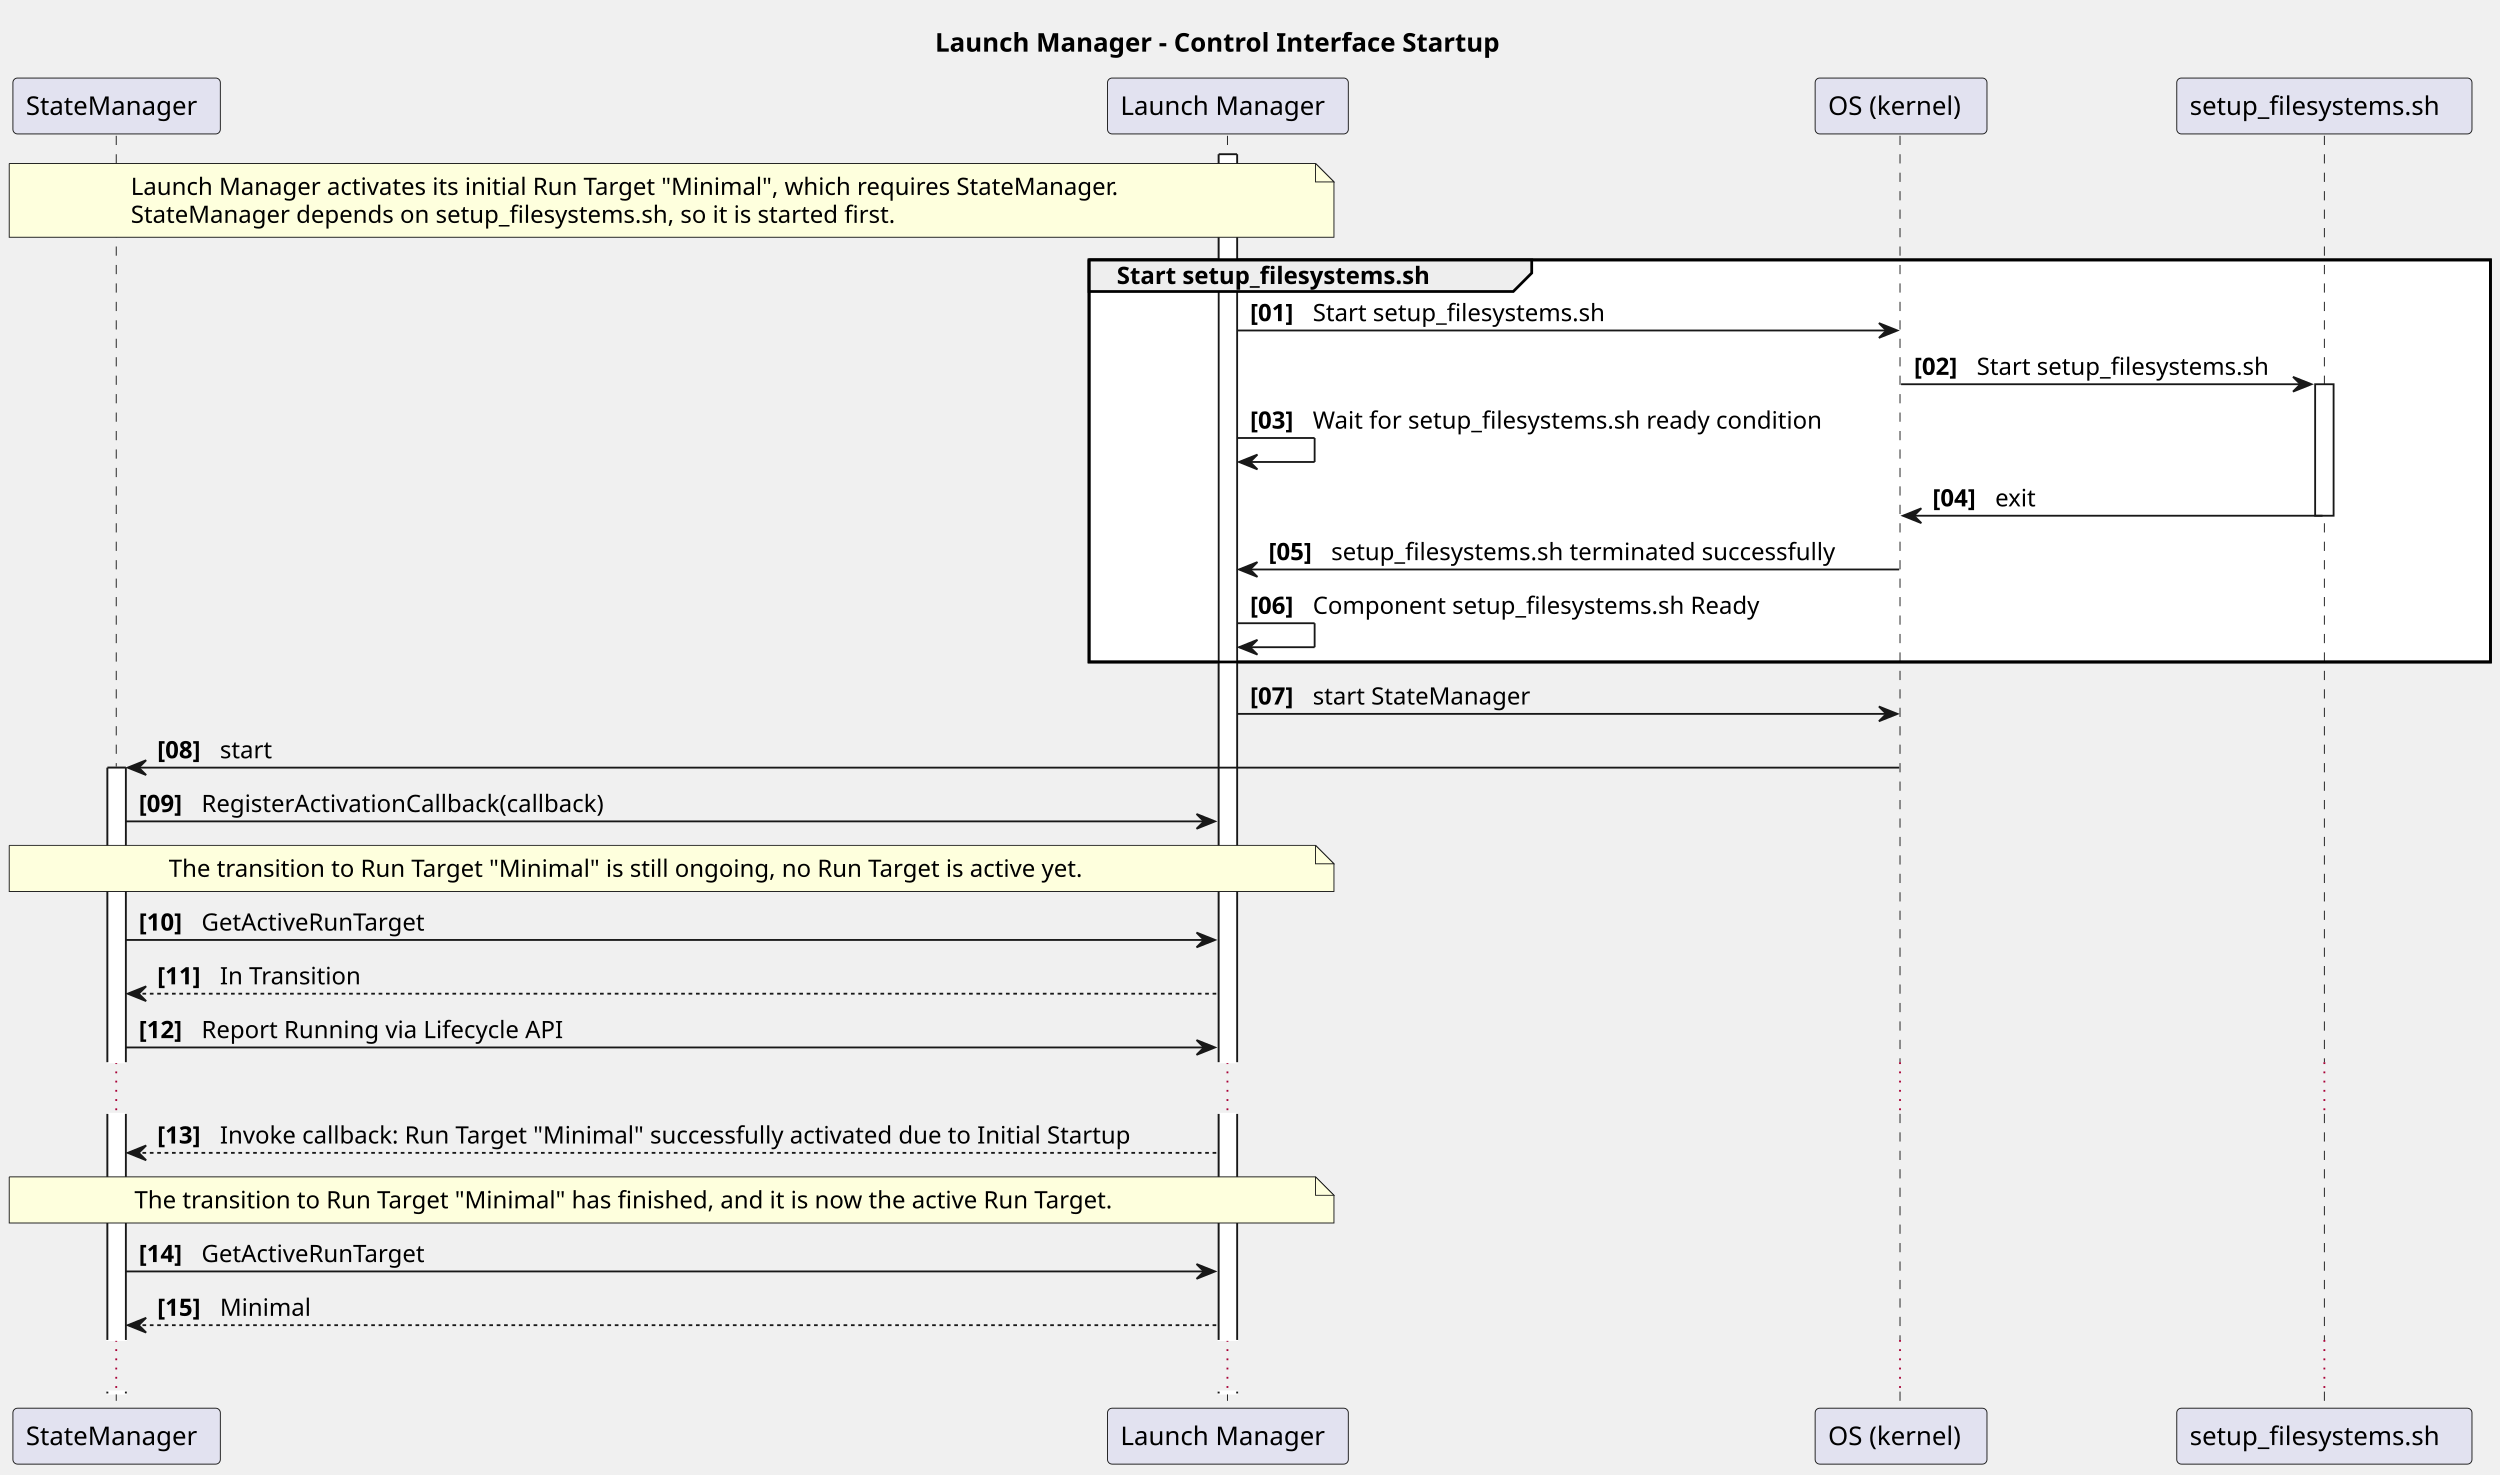
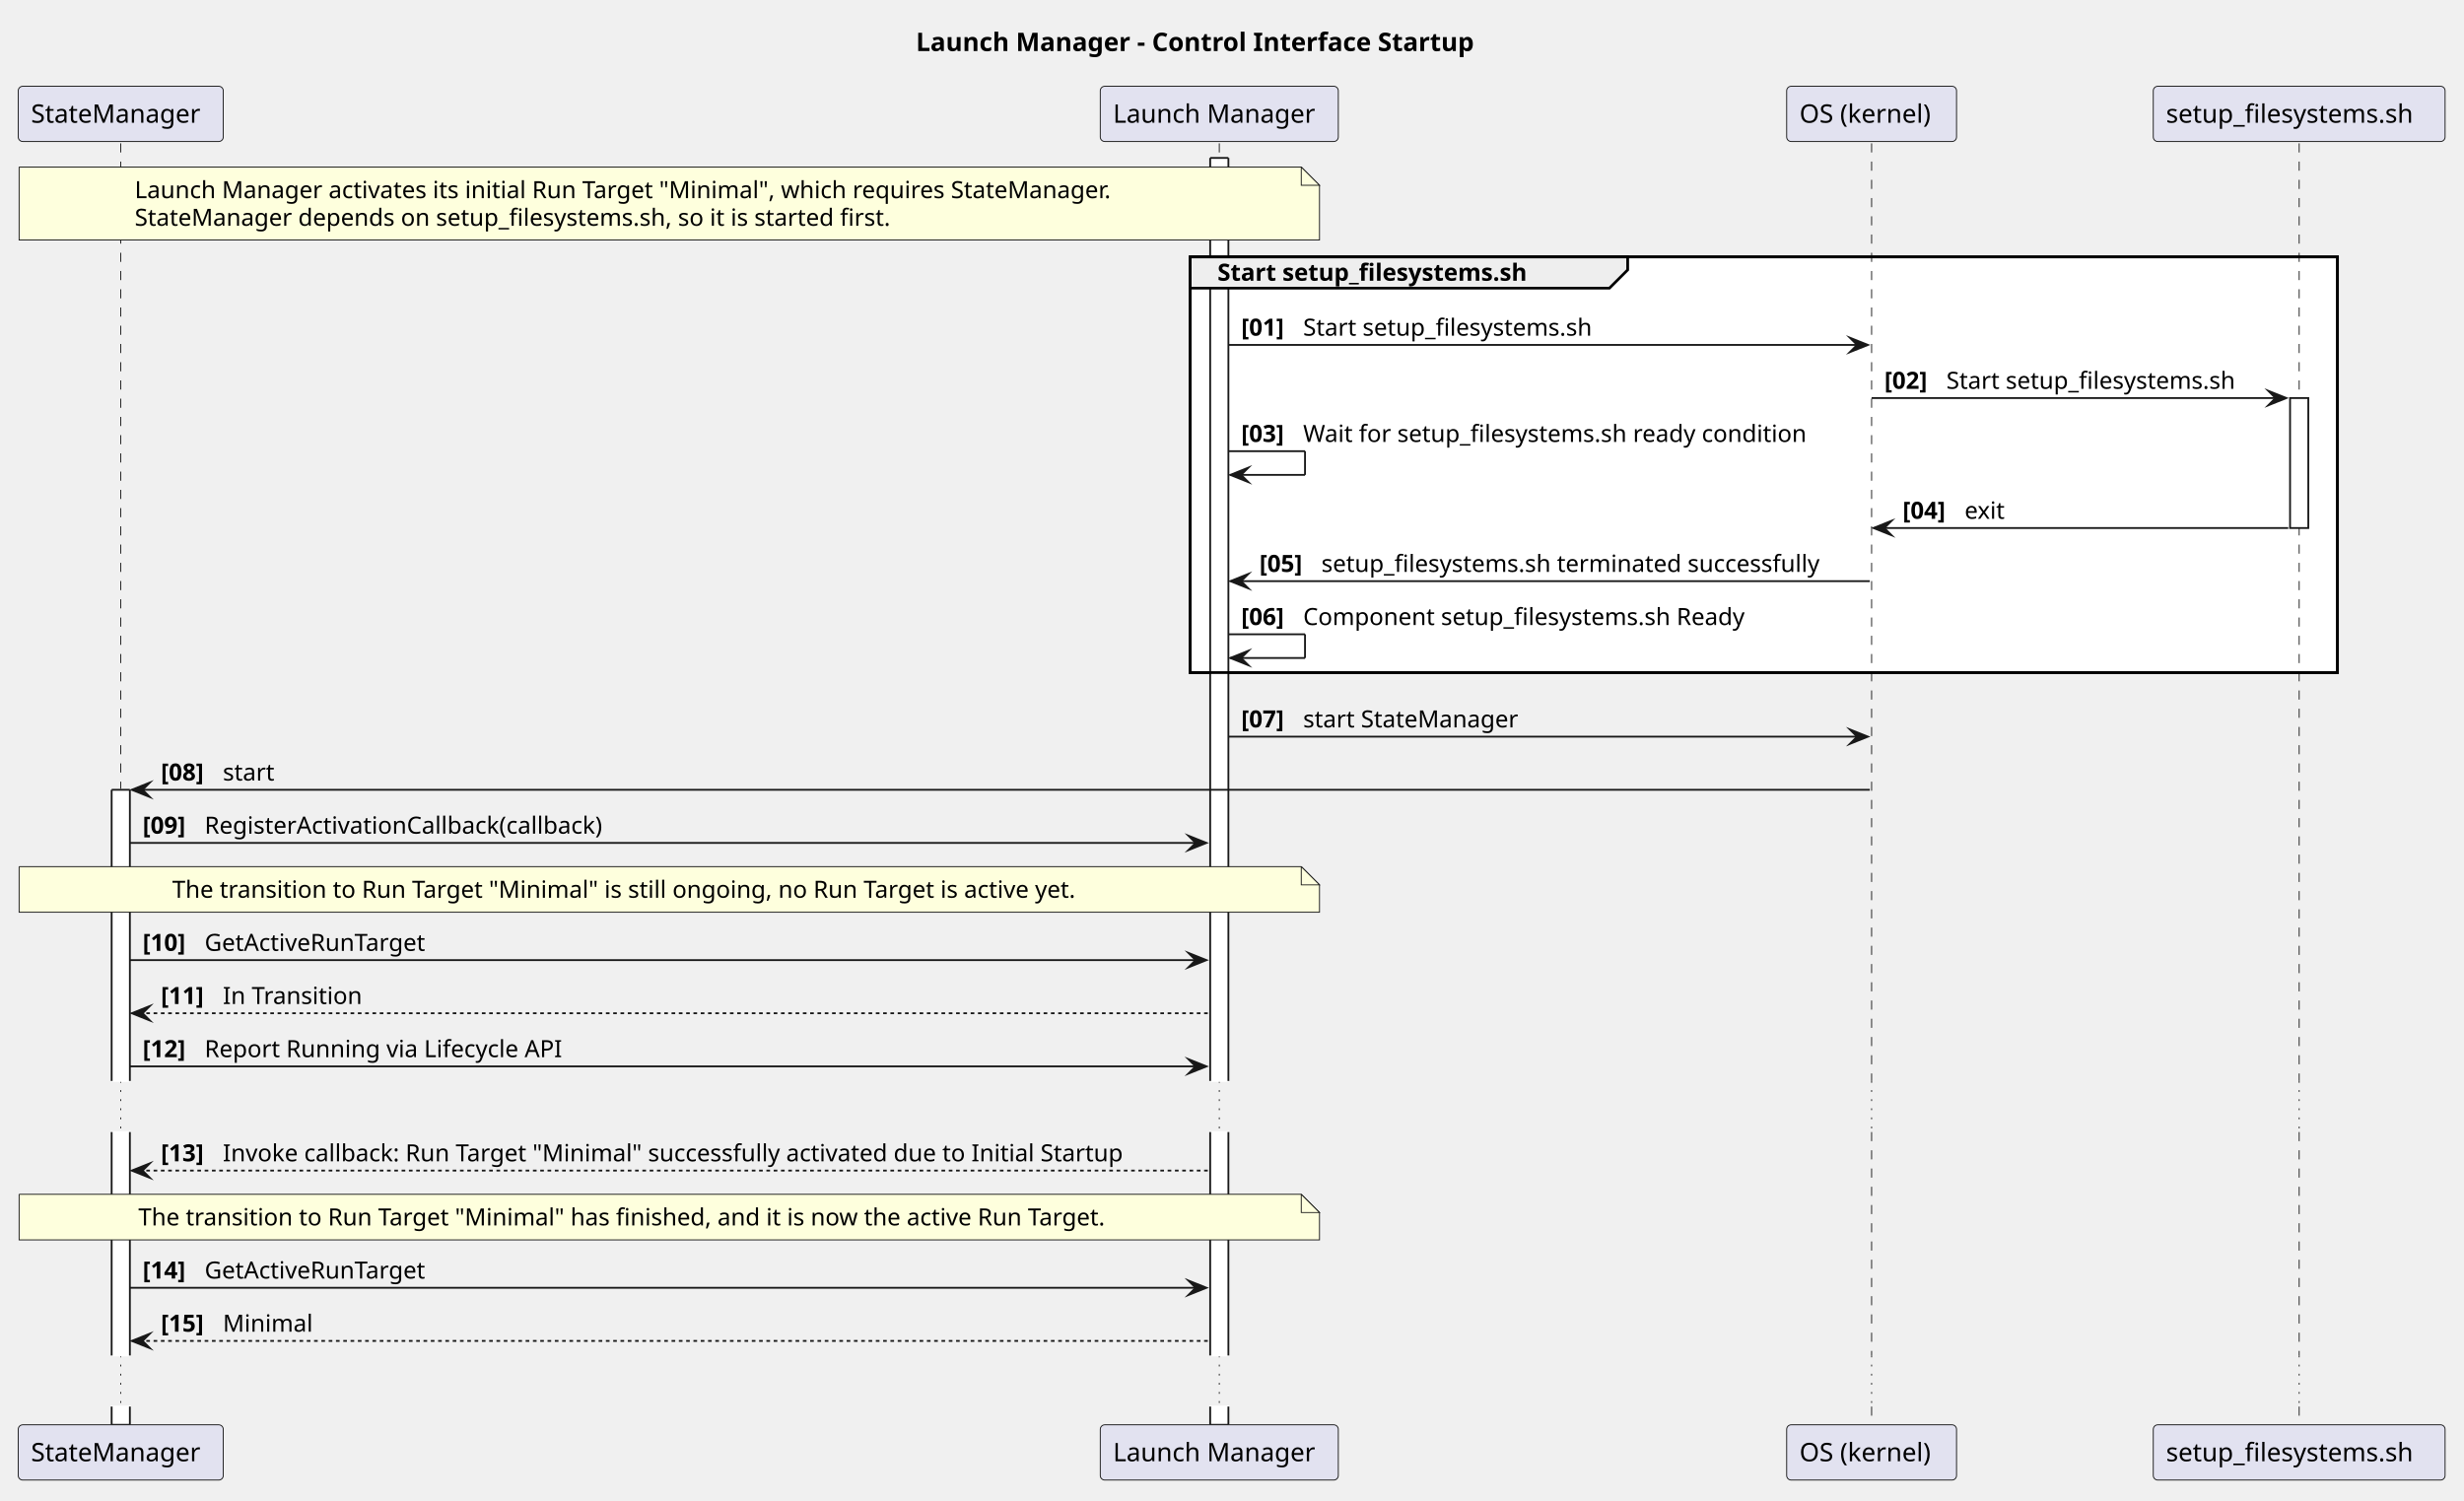
- <svg xmlns="http://www.w3.org/2000/svg" contentStyleType="text/css" data-diagram-type="SEQUENCE" height="799px" preserveAspectRatio="none" style="width:1355px;height:799px;background:#FFFFFF;" version="1.1" viewBox="0 0 1355 799" width="1355px" zoomAndPan="magnify">
+ <svg xmlns="http://www.w3.org/2000/svg" version="1.1" data-diagram-type="SEQUENCE" style="width:1351px;height:823px;background:#FFFFFF;" width="1351px" height="823px" viewBox="0 0 1351 823" zoomAndPan="magnify" preserveAspectRatio="none" contentStyleType="text/css">
  <defs />
-   <g>
-     <text fill="#000000" font-family="sans-serif" font-size="14" font-weight="bold" lengthAdjust="spacing" textLength="345.242" x="506.784" y="27.995">Launch Manager - Control Interface Startup</text>
-     <g>
-       <rect fill="#FFFFFF" height="159.664" style="stroke:#FFFFFF;stroke-width:1;" width="10" x="58.212" y="416.055" />
-       <line style="stroke:#181818;stroke-width:1;" x1="58.212" x2="58.212" y1="416.055" y2="575.719" />
-       <line style="stroke:#181818;stroke-width:1;" x1="68.212" x2="68.212" y1="416.055" y2="575.719" />
-       <line style="stroke:#181818;stroke-width:1;" x1="58.212" x2="68.212" y1="416.055" y2="416.055" />
-     </g>
-     <g>
-       <rect fill="#FFFFFF" height="122.531" style="stroke:#FFFFFF;stroke-width:1;" width="10" x="58.212" y="603.719" />
-       <line style="stroke:#181818;stroke-width:1;" x1="58.212" x2="58.212" y1="603.719" y2="726.25" />
-       <line style="stroke:#181818;stroke-width:1;" x1="68.212" x2="68.212" y1="603.719" y2="726.25" />
-     </g>
-     <g>
-       <rect fill="#FFFFFF" height="1" style="stroke:#FFFFFF;stroke-width:1;" width="10" x="58.212" y="754.25" />
-       <line style="stroke:#181818;stroke-width:1;" x1="58.212" x2="58.212" y1="754.25" y2="755.25" />
-       <line style="stroke:#181818;stroke-width:1;" x1="68.212" x2="68.212" y1="754.25" y2="755.25" />
-     </g>
-     <g>
-       <rect fill="#FFFFFF" height="492.125" style="stroke:#FFFFFF;stroke-width:1;" width="10" x="660.531" y="83.594" />
-       <line style="stroke:#181818;stroke-width:1;" x1="660.531" x2="660.531" y1="83.594" y2="575.719" />
-       <line style="stroke:#181818;stroke-width:1;" x1="670.531" x2="670.531" y1="83.594" y2="575.719" />
-       <line style="stroke:#181818;stroke-width:1;" x1="660.531" x2="670.531" y1="83.594" y2="83.594" />
-     </g>
-     <g>
-       <rect fill="#FFFFFF" height="122.531" style="stroke:#FFFFFF;stroke-width:1;" width="10" x="660.531" y="603.719" />
-       <line style="stroke:#181818;stroke-width:1;" x1="660.531" x2="660.531" y1="603.719" y2="726.25" />
-       <line style="stroke:#181818;stroke-width:1;" x1="670.531" x2="670.531" y1="603.719" y2="726.25" />
-     </g>
-     <g>
-       <rect fill="#FFFFFF" height="1" style="stroke:#FFFFFF;stroke-width:1;" width="10" x="660.531" y="754.25" />
-       <line style="stroke:#181818;stroke-width:1;" x1="660.531" x2="660.531" y1="754.25" y2="755.25" />
-       <line style="stroke:#181818;stroke-width:1;" x1="670.531" x2="670.531" y1="754.25" y2="755.25" />
-     </g>
-     <g>
-       <rect fill="#FFFFFF" height="71.266" style="stroke:#181818;stroke-width:1;" width="10" x="1254.809" y="208.258" />
-     </g>
-     <rect fill="#FFFFFF" height="217.93" style="stroke:#000000;stroke-width:1.5;" width="759.534" x="590.275" y="140.859" />
-     <g>
-       <rect fill="transparent" height="502.125" width="8" x="59.212" y="73.594" />
-       <line style="stroke:#181818;stroke-width:0.5;stroke-dasharray:5.0,5.0;" x1="63" x2="63" y1="73.594" y2="575.719" />
-     </g>
-     <line style="stroke:#A80036;stroke-width:1;stroke-dasharray:1.0,4.0;" x1="63" x2="63" y1="575.719" y2="603.719" />
-     <g>
-       <rect fill="transparent" height="122.531" width="8" x="59.212" y="603.719" />
-       <line style="stroke:#181818;stroke-width:0.5;stroke-dasharray:5.0,5.0;" x1="63" x2="63" y1="603.719" y2="726.25" />
-     </g>
-     <line style="stroke:#A80036;stroke-width:1;stroke-dasharray:1.0,4.0;" x1="63" x2="63" y1="726.25" y2="754.25" />
-     <g>
-       <rect fill="transparent" height="10" width="8" x="59.212" y="754.25" />
-       <line style="stroke:#181818;stroke-width:0.5;stroke-dasharray:5.0,5.0;" x1="63" x2="63" y1="754.25" y2="764.25" />
-     </g>
-     <g>
-       <rect fill="transparent" height="502.125" width="8" x="661.531" y="73.594" />
-       <line style="stroke:#181818;stroke-width:0.5;stroke-dasharray:5.0,5.0;" x1="665.275" x2="665.275" y1="73.594" y2="575.719" />
-     </g>
-     <line style="stroke:#A80036;stroke-width:1;stroke-dasharray:1.0,4.0;" x1="665.275" x2="665.275" y1="575.719" y2="603.719" />
-     <g>
-       <rect fill="transparent" height="122.531" width="8" x="661.531" y="603.719" />
-       <line style="stroke:#181818;stroke-width:0.5;stroke-dasharray:5.0,5.0;" x1="665.275" x2="665.275" y1="603.719" y2="726.25" />
-     </g>
-     <line style="stroke:#A80036;stroke-width:1;stroke-dasharray:1.0,4.0;" x1="665.275" x2="665.275" y1="726.25" y2="754.25" />
-     <g>
-       <rect fill="transparent" height="10" width="8" x="661.531" y="754.25" />
-       <line style="stroke:#181818;stroke-width:0.5;stroke-dasharray:5.0,5.0;" x1="665.275" x2="665.275" y1="754.25" y2="764.25" />
-     </g>
-     <g>
-       <rect fill="transparent" height="502.125" width="8" x="1026.372" y="73.594" />
-       <line style="stroke:#181818;stroke-width:0.5;stroke-dasharray:5.0,5.0;" x1="1029.806" x2="1029.806" y1="73.594" y2="575.719" />
-     </g>
-     <line style="stroke:#A80036;stroke-width:1;stroke-dasharray:1.0,4.0;" x1="1029.806" x2="1029.806" y1="575.719" y2="603.719" />
-     <g>
-       <rect fill="transparent" height="122.531" width="8" x="1026.372" y="603.719" />
-       <line style="stroke:#181818;stroke-width:0.5;stroke-dasharray:5.0,5.0;" x1="1029.806" x2="1029.806" y1="603.719" y2="726.25" />
-     </g>
-     <line style="stroke:#A80036;stroke-width:1;stroke-dasharray:1.0,4.0;" x1="1029.806" x2="1029.806" y1="726.25" y2="754.25" />
-     <g>
-       <rect fill="transparent" height="10" width="8" x="1026.372" y="754.25" />
-       <line style="stroke:#181818;stroke-width:0.5;stroke-dasharray:5.0,5.0;" x1="1029.806" x2="1029.806" y1="754.25" y2="764.25" />
-     </g>
-     <g>
-       <rect fill="transparent" height="502.125" width="8" x="1255.809" y="73.594" />
-       <line style="stroke:#181818;stroke-width:0.5;stroke-dasharray:5.0,5.0;" x1="1259.808" x2="1259.808" y1="73.594" y2="575.719" />
-     </g>
-     <line style="stroke:#A80036;stroke-width:1;stroke-dasharray:1.0,4.0;" x1="1259.808" x2="1259.808" y1="575.719" y2="603.719" />
-     <g>
-       <rect fill="transparent" height="122.531" width="8" x="1255.809" y="603.719" />
-       <line style="stroke:#181818;stroke-width:0.5;stroke-dasharray:5.0,5.0;" x1="1259.808" x2="1259.808" y1="603.719" y2="726.25" />
-     </g>
-     <line style="stroke:#A80036;stroke-width:1;stroke-dasharray:1.0,4.0;" x1="1259.808" x2="1259.808" y1="726.25" y2="754.25" />
-     <g>
-       <rect fill="transparent" height="10" width="8" x="1255.809" y="754.25" />
-       <line style="stroke:#181818;stroke-width:0.5;stroke-dasharray:5.0,5.0;" x1="1259.808" x2="1259.808" y1="754.25" y2="764.25" />
-     </g>
-     <rect fill="#E2E2F0" height="30.297" rx="2.5" ry="2.5" style="stroke:#181818;stroke-width:0.5;" width="112.424" x="7" y="42.297" />
-     <text fill="#000000" font-family="sans-serif" font-size="14" lengthAdjust="spacing" textLength="98.424" x="14" y="62.292">StateManager</text>
-     <rect fill="#E2E2F0" height="30.297" rx="2.5" ry="2.5" style="stroke:#181818;stroke-width:0.5;" width="112.424" x="7" y="763.25" />
-     <text fill="#000000" font-family="sans-serif" font-size="14" lengthAdjust="spacing" textLength="98.424" x="14" y="783.245">StateManager</text>
-     <rect fill="#E2E2F0" height="30.297" rx="2.5" ry="2.5" style="stroke:#181818;stroke-width:0.5;" width="130.512" x="600.275" y="42.297" />
-     <text fill="#000000" font-family="sans-serif" font-size="14" lengthAdjust="spacing" textLength="116.512" x="607.275" y="62.292">Launch Manager</text>
-     <rect fill="#E2E2F0" height="30.297" rx="2.5" ry="2.5" style="stroke:#181818;stroke-width:0.5;" width="130.512" x="600.275" y="763.25" />
-     <text fill="#000000" font-family="sans-serif" font-size="14" lengthAdjust="spacing" textLength="116.512" x="607.275" y="783.245">Launch Manager</text>
-     <rect fill="#E2E2F0" height="30.297" rx="2.5" ry="2.5" style="stroke:#181818;stroke-width:0.5;" width="93.133" x="983.806" y="42.297" />
-     <text fill="#000000" font-family="sans-serif" font-size="14" lengthAdjust="spacing" textLength="79.133" x="990.806" y="62.292">OS (kernel)</text>
-     <rect fill="#E2E2F0" height="30.297" rx="2.5" ry="2.5" style="stroke:#181818;stroke-width:0.5;" width="93.133" x="983.806" y="763.25" />
-     <text fill="#000000" font-family="sans-serif" font-size="14" lengthAdjust="spacing" textLength="79.133" x="990.806" y="783.245">OS (kernel)</text>
-     <rect fill="#E2E2F0" height="30.297" rx="2.5" ry="2.5" style="stroke:#181818;stroke-width:0.5;" width="160.002" x="1179.808" y="42.297" />
-     <text fill="#000000" font-family="sans-serif" font-size="14" lengthAdjust="spacing" textLength="146.002" x="1186.808" y="62.292">setup_filesystems.sh</text>
-     <rect fill="#E2E2F0" height="30.297" rx="2.5" ry="2.5" style="stroke:#181818;stroke-width:0.5;" width="160.002" x="1179.808" y="763.25" />
-     <text fill="#000000" font-family="sans-serif" font-size="14" lengthAdjust="spacing" textLength="146.002" x="1186.808" y="783.245">setup_filesystems.sh</text>
-     <g>
-       <rect fill="#FFFFFF" height="159.664" style="stroke:#FFFFFF;stroke-width:1;" width="10" x="58.212" y="416.055" />
-       <line style="stroke:#181818;stroke-width:1;" x1="58.212" x2="58.212" y1="416.055" y2="575.719" />
-       <line style="stroke:#181818;stroke-width:1;" x1="68.212" x2="68.212" y1="416.055" y2="575.719" />
-       <line style="stroke:#181818;stroke-width:1;" x1="58.212" x2="68.212" y1="416.055" y2="416.055" />
-     </g>
-     <g>
-       <rect fill="#FFFFFF" height="122.531" style="stroke:#FFFFFF;stroke-width:1;" width="10" x="58.212" y="603.719" />
-       <line style="stroke:#181818;stroke-width:1;" x1="58.212" x2="58.212" y1="603.719" y2="726.25" />
-       <line style="stroke:#181818;stroke-width:1;" x1="68.212" x2="68.212" y1="603.719" y2="726.25" />
-     </g>
-     <g>
-       <rect fill="#FFFFFF" height="1" style="stroke:#FFFFFF;stroke-width:1;" width="10" x="58.212" y="754.25" />
-       <line style="stroke:#181818;stroke-width:1;" x1="58.212" x2="58.212" y1="754.25" y2="755.25" />
-       <line style="stroke:#181818;stroke-width:1;" x1="68.212" x2="68.212" y1="754.25" y2="755.25" />
-     </g>
-     <g>
-       <rect fill="#FFFFFF" height="492.125" style="stroke:#FFFFFF;stroke-width:1;" width="10" x="660.531" y="83.594" />
-       <line style="stroke:#181818;stroke-width:1;" x1="660.531" x2="660.531" y1="83.594" y2="575.719" />
-       <line style="stroke:#181818;stroke-width:1;" x1="670.531" x2="670.531" y1="83.594" y2="575.719" />
-       <line style="stroke:#181818;stroke-width:1;" x1="660.531" x2="670.531" y1="83.594" y2="83.594" />
-     </g>
-     <g>
-       <rect fill="#FFFFFF" height="122.531" style="stroke:#FFFFFF;stroke-width:1;" width="10" x="660.531" y="603.719" />
-       <line style="stroke:#181818;stroke-width:1;" x1="660.531" x2="660.531" y1="603.719" y2="726.25" />
-       <line style="stroke:#181818;stroke-width:1;" x1="670.531" x2="670.531" y1="603.719" y2="726.25" />
-     </g>
-     <g>
-       <rect fill="#FFFFFF" height="1" style="stroke:#FFFFFF;stroke-width:1;" width="10" x="660.531" y="754.25" />
-       <line style="stroke:#181818;stroke-width:1;" x1="660.531" x2="660.531" y1="754.25" y2="755.25" />
-       <line style="stroke:#181818;stroke-width:1;" x1="670.531" x2="670.531" y1="754.25" y2="755.25" />
-     </g>
-     <g>
-       <rect fill="#FFFFFF" height="71.266" style="stroke:#181818;stroke-width:1;" width="10" x="1254.809" y="208.258" />
-     </g>
-     <path d="M5,88.594 L5,128.594 L723,128.594 L723,98.594 L713,88.594 L5,88.594 " fill="#FEFFDD" style="stroke:#181818;stroke-width:0.5;" />
-     <path d="M713,88.594 L713,98.594 L723,98.594 L713,88.594 " fill="#FEFFDD" style="stroke:#181818;stroke-width:0.5;" />
-     <text fill="#000000" font-family="sans-serif" font-size="13" lengthAdjust="spacing" textLength="578.043" x="70.872" y="105.661">Launch Manager activates its initial Run Target "Minimal", which requires StateManager.</text>
-     <text fill="#000000" font-family="sans-serif" font-size="13" lengthAdjust="spacing" textLength="445.999" x="70.872" y="120.793">StateManager depends on setup_filesystems.sh, so it is started first.</text>
-     <path d="M590.275,140.859 L830.187,140.859 L830.187,147.992 L820.187,157.992 L590.275,157.992 L590.275,140.859 " fill="#EEEEEE" style="stroke:#000000;stroke-width:1.5;" />
-     <rect fill="transparent" height="217.93" style="stroke:#000000;stroke-width:1.5;" width="759.534" x="590.275" y="140.859" />
-     <text fill="#000000" font-family="sans-serif" font-size="13" font-weight="bold" lengthAdjust="spacing" textLength="194.911" x="605.275" y="153.926">Start setup_filesystems.sh</text>
-     <polygon fill="#181818" points="1018.372,175.125,1028.372,179.125,1018.372,183.125,1022.372,179.125" style="stroke:#181818;stroke-width:1;" />
-     <line style="stroke:#181818;stroke-width:1;" x1="670.531" x2="1024.372" y1="179.125" y2="179.125" />
-     <text fill="#000000" font-family="sans-serif" font-size="13" font-weight="bold" lengthAdjust="spacing" textLength="29.974" x="677.531" y="174.059">[01]</text>
-     <text fill="#000000" font-family="sans-serif" font-size="13" lengthAdjust="spacing" textLength="171.463" x="711.505" y="174.059">Start setup_filesystems.sh</text>
-     <polygon fill="#181818" points="1242.809,204.258,1252.809,208.258,1242.809,212.258,1246.809,208.258" style="stroke:#181818;stroke-width:1;" />
-     <line style="stroke:#181818;stroke-width:1;" x1="1030.372" x2="1248.809" y1="208.258" y2="208.258" />
-     <text fill="#000000" font-family="sans-serif" font-size="13" font-weight="bold" lengthAdjust="spacing" textLength="29.974" x="1037.372" y="203.192">[02]</text>
-     <text fill="#000000" font-family="sans-serif" font-size="13" lengthAdjust="spacing" textLength="171.463" x="1071.346" y="203.192">Start setup_filesystems.sh</text>
-     <line style="stroke:#181818;stroke-width:1;" x1="670.531" x2="712.531" y1="237.391" y2="237.391" />
-     <line style="stroke:#181818;stroke-width:1;" x1="712.531" x2="712.531" y1="237.391" y2="250.391" />
-     <line style="stroke:#181818;stroke-width:1;" x1="671.531" x2="712.531" y1="250.391" y2="250.391" />
-     <polygon fill="#181818" points="681.531,246.391,671.531,250.391,681.531,254.391,677.531,250.391" style="stroke:#181818;stroke-width:1;" />
-     <text fill="#000000" font-family="sans-serif" font-size="13" font-weight="bold" lengthAdjust="spacing" textLength="29.974" x="677.531" y="232.325">[03]</text>
-     <text fill="#000000" font-family="sans-serif" font-size="13" lengthAdjust="spacing" textLength="296.867" x="711.505" y="232.325">Wait for setup_filesystems.sh ready condition</text>
-     <polygon fill="#181818" points="1041.372,275.523,1031.372,279.523,1041.372,283.523,1037.372,279.523" style="stroke:#181818;stroke-width:1;" />
-     <line style="stroke:#181818;stroke-width:1;" x1="1035.372" x2="1258.809" y1="279.523" y2="279.523" />
-     <text fill="#000000" font-family="sans-serif" font-size="13" font-weight="bold" lengthAdjust="spacing" textLength="29.974" x="1047.372" y="274.457">[04]</text>
-     <text fill="#000000" font-family="sans-serif" font-size="13" lengthAdjust="spacing" textLength="24.4" x="1081.346" y="274.457">exit</text>
-     <polygon fill="#181818" points="681.531,304.656,671.531,308.656,681.531,312.656,677.531,308.656" style="stroke:#181818;stroke-width:1;" />
-     <line style="stroke:#181818;stroke-width:1;" x1="675.531" x2="1029.372" y1="308.656" y2="308.656" />
-     <text fill="#000000" font-family="sans-serif" font-size="13" font-weight="bold" lengthAdjust="spacing" textLength="29.974" x="687.531" y="303.59">[05]</text>
-     <text fill="#000000" font-family="sans-serif" font-size="13" lengthAdjust="spacing" textLength="294.69" x="721.505" y="303.59">setup_filesystems.sh terminated successfully</text>
-     <line style="stroke:#181818;stroke-width:1;" x1="670.531" x2="712.531" y1="337.789" y2="337.789" />
-     <line style="stroke:#181818;stroke-width:1;" x1="712.531" x2="712.531" y1="337.789" y2="350.789" />
-     <line style="stroke:#181818;stroke-width:1;" x1="671.531" x2="712.531" y1="350.789" y2="350.789" />
-     <polygon fill="#181818" points="681.531,346.789,671.531,350.789,681.531,354.789,677.531,350.789" style="stroke:#181818;stroke-width:1;" />
-     <text fill="#000000" font-family="sans-serif" font-size="13" font-weight="bold" lengthAdjust="spacing" textLength="29.974" x="677.531" y="332.723">[06]</text>
-     <text fill="#000000" font-family="sans-serif" font-size="13" lengthAdjust="spacing" textLength="260.254" x="711.505" y="332.723">Component setup_filesystems.sh Ready</text>
-     <polygon fill="#181818" points="1018.372,382.922,1028.372,386.922,1018.372,390.922,1022.372,386.922" style="stroke:#181818;stroke-width:1;" />
-     <line style="stroke:#181818;stroke-width:1;" x1="670.531" x2="1024.372" y1="386.922" y2="386.922" />
-     <text fill="#000000" font-family="sans-serif" font-size="13" font-weight="bold" lengthAdjust="spacing" textLength="29.974" x="677.531" y="381.856">[07]</text>
-     <text fill="#000000" font-family="sans-serif" font-size="13" lengthAdjust="spacing" textLength="125.804" x="711.505" y="381.856">start StateManager</text>
-     <polygon fill="#181818" points="79.212,412.055,69.212,416.055,79.212,420.055,75.212,416.055" style="stroke:#181818;stroke-width:1;" />
-     <line style="stroke:#181818;stroke-width:1;" x1="73.212" x2="1029.372" y1="416.055" y2="416.055" />
-     <text fill="#000000" font-family="sans-serif" font-size="13" font-weight="bold" lengthAdjust="spacing" textLength="29.974" x="85.212" y="410.989">[08]</text>
-     <text fill="#000000" font-family="sans-serif" font-size="13" lengthAdjust="spacing" textLength="30.278" x="119.186" y="410.989">start</text>
-     <polygon fill="#181818" points="648.531,441.188,658.531,445.188,648.531,449.188,652.531,445.188" style="stroke:#181818;stroke-width:1;" />
-     <line style="stroke:#181818;stroke-width:1;" x1="68.212" x2="654.531" y1="445.188" y2="445.188" />
-     <text fill="#000000" font-family="sans-serif" font-size="13" font-weight="bold" lengthAdjust="spacing" textLength="29.974" x="75.212" y="440.122">[09]</text>
-     <text fill="#000000" font-family="sans-serif" font-size="13" lengthAdjust="spacing" textLength="237.955" x="109.186" y="440.122">RegisterActivationCallback(callback)</text>
-     <path d="M5,458.188 L5,483.188 L723,483.188 L723,468.188 L713,458.188 L5,458.188 " fill="#FEFFDD" style="stroke:#181818;stroke-width:0.5;" />
-     <path d="M713,458.188 L713,468.188 L723,468.188 L713,458.188 " fill="#FEFFDD" style="stroke:#181818;stroke-width:0.5;" />
-     <text fill="#000000" font-family="sans-serif" font-size="13" lengthAdjust="spacing" textLength="536.853" x="91.467" y="475.254">The transition to Run Target "Minimal" is still ongoing, no Run Target is active yet.</text>
-     <polygon fill="#181818" points="648.531,505.453,658.531,509.453,648.531,513.453,652.531,509.453" style="stroke:#181818;stroke-width:1;" />
-     <line style="stroke:#181818;stroke-width:1;" x1="68.212" x2="654.531" y1="509.453" y2="509.453" />
-     <text fill="#000000" font-family="sans-serif" font-size="13" font-weight="bold" lengthAdjust="spacing" textLength="29.974" x="75.212" y="504.387">[10]</text>
-     <text fill="#000000" font-family="sans-serif" font-size="13" lengthAdjust="spacing" textLength="131.72" x="109.186" y="504.387">GetActiveRunTarget</text>
-     <polygon fill="#181818" points="79.212,534.586,69.212,538.586,79.212,542.586,75.212,538.586" style="stroke:#181818;stroke-width:1;" />
-     <line style="stroke:#181818;stroke-width:1;stroke-dasharray:2.0,2.0;" x1="73.212" x2="659.531" y1="538.586" y2="538.586" />
-     <text fill="#000000" font-family="sans-serif" font-size="13" font-weight="bold" lengthAdjust="spacing" textLength="29.974" x="85.212" y="533.52">[11]</text>
-     <text fill="#000000" font-family="sans-serif" font-size="13" lengthAdjust="spacing" textLength="80.983" x="119.186" y="533.52">In Transition</text>
-     <polygon fill="#181818" points="648.531,563.719,658.531,567.719,648.531,571.719,652.531,567.719" style="stroke:#181818;stroke-width:1;" />
-     <line style="stroke:#181818;stroke-width:1;" x1="68.212" x2="654.531" y1="567.719" y2="567.719" />
-     <text fill="#000000" font-family="sans-serif" font-size="13" font-weight="bold" lengthAdjust="spacing" textLength="29.974" x="75.212" y="562.653">[12]</text>
-     <text fill="#000000" font-family="sans-serif" font-size="13" lengthAdjust="spacing" textLength="210.926" x="109.186" y="562.653">Report Running via Lifecycle API</text>
-     <polygon fill="#181818" points="79.212,620.852,69.212,624.852,79.212,628.852,75.212,624.852" style="stroke:#181818;stroke-width:1;" />
-     <line style="stroke:#181818;stroke-width:1;stroke-dasharray:2.0,2.0;" x1="73.212" x2="659.531" y1="624.852" y2="624.852" />
-     <text fill="#000000" font-family="sans-serif" font-size="13" font-weight="bold" lengthAdjust="spacing" textLength="29.974" x="85.212" y="619.786">[13]</text>
-     <text fill="#000000" font-family="sans-serif" font-size="13" lengthAdjust="spacing" textLength="534.346" x="119.186" y="619.786">Invoke callback: Run Target "Minimal" successfully activated due to Initial Startup</text>
-     <path d="M5,637.852 L5,662.852 L723,662.852 L723,647.852 L713,637.852 L5,637.852 " fill="#FEFFDD" style="stroke:#181818;stroke-width:0.5;" />
-     <path d="M713,637.852 L713,647.852 L723,647.852 L713,637.852 " fill="#FEFFDD" style="stroke:#181818;stroke-width:0.5;" />
-     <text fill="#000000" font-family="sans-serif" font-size="13" lengthAdjust="spacing" textLength="574.019" x="72.884" y="654.918">The transition to Run Target "Minimal" has finished, and it is now the active Run Target.</text>
-     <polygon fill="#181818" points="648.531,685.117,658.531,689.117,648.531,693.117,652.531,689.117" style="stroke:#181818;stroke-width:1;" />
-     <line style="stroke:#181818;stroke-width:1;" x1="68.212" x2="654.531" y1="689.117" y2="689.117" />
-     <text fill="#000000" font-family="sans-serif" font-size="13" font-weight="bold" lengthAdjust="spacing" textLength="29.974" x="75.212" y="684.051">[14]</text>
-     <text fill="#000000" font-family="sans-serif" font-size="13" lengthAdjust="spacing" textLength="131.72" x="109.186" y="684.051">GetActiveRunTarget</text>
-     <polygon fill="#181818" points="79.212,714.25,69.212,718.25,79.212,722.25,75.212,718.25" style="stroke:#181818;stroke-width:1;" />
-     <line style="stroke:#181818;stroke-width:1;stroke-dasharray:2.0,2.0;" x1="73.212" x2="659.531" y1="718.25" y2="718.25" />
-     <text fill="#000000" font-family="sans-serif" font-size="13" font-weight="bold" lengthAdjust="spacing" textLength="29.974" x="85.212" y="713.184">[15]</text>
-     <text fill="#000000" font-family="sans-serif" font-size="13" lengthAdjust="spacing" textLength="50.921" x="119.186" y="713.184">Minimal</text>
+   <g font-family="sans-serif" lengthAdjust="spacing">
+     <g class="title" data-source-line="1">
+       <text x="502.195" y="27.995" fill="#000" font-size="14" textLength="345.242" font-weight="700">Launch Manager - Control Interface Startup</text>
+     </g>
+     <rect x="652.531" y="140.859" width="629.1" height="227.93" fill="#FFF" style="stroke:#FFF;stroke-width:1;" />
+     <rect x="652.531" y="140.859" width="629.1" height="227.93" fill="none" style="stroke:#000;stroke-width:1.5;" />
+     <g class="participant-lifeline" data-qualified-name="sm" data-entity-uid="part1" id="part1-lifeline" data-source-line="5">
+       <g>
+         <rect x="62.712" y="78.594" width="8" height="514.125" fill="#000" fill-opacity="0" />
+         <line x1="66.212" y1="78.594" x2="66.212" y2="592.719" style="stroke:#181818;stroke-width:0.5;stroke-dasharray:5,5;" />
+       </g>
+       <line x1="66.212" y1="592.719" x2="66.212" y2="620.719" style="stroke:#181818;stroke-width:0.5;stroke-dasharray:1,4;" />
+       <g>
+         <rect x="62.712" y="620.719" width="8" height="122.531" fill="#000" fill-opacity="0" />
+         <line x1="66.212" y1="620.719" x2="66.212" y2="743.25" style="stroke:#181818;stroke-width:0.5;stroke-dasharray:5,5;" />
+       </g>
+       <line x1="66.212" y1="743.25" x2="66.212" y2="771.25" style="stroke:#181818;stroke-width:0.5;stroke-dasharray:1,4;" />
+       <g>
+         <rect x="62.712" y="771.25" width="8" height="10" fill="#000" fill-opacity="0" />
+         <line x1="66.212" y1="771.25" x2="66.212" y2="781.25" style="stroke:#181818;stroke-width:0.5;stroke-dasharray:5,5;" />
+       </g>
+     </g>
+     <g>
+       <rect x="61.212" y="433.055" width="10" height="159.664" fill="#FFF" style="stroke:#FFF;stroke-width:1;" />
+       <line x1="61.212" y1="433.055" x2="61.212" y2="592.719" style="stroke:#181818;stroke-width:1;" />
+       <line x1="71.212" y1="433.055" x2="71.212" y2="592.719" style="stroke:#181818;stroke-width:1;" />
+       <line x1="61.212" y1="433.055" x2="71.212" y2="433.055" style="stroke:#181818;stroke-width:1;" />
+     </g>
+     <g>
+       <rect x="61.212" y="620.719" width="10" height="122.531" fill="#FFF" style="stroke:#FFF;stroke-width:1;" />
+       <line x1="61.212" y1="620.719" x2="61.212" y2="743.25" style="stroke:#181818;stroke-width:1;" />
+       <line x1="71.212" y1="620.719" x2="71.212" y2="743.25" style="stroke:#181818;stroke-width:1;" />
+     </g>
+     <g>
+       <rect x="61.212" y="771.25" width="10" height="10" fill="#FFF" style="stroke:#FFF;stroke-width:1;" />
+       <line x1="61.212" y1="771.25" x2="61.212" y2="781.25" style="stroke:#181818;stroke-width:1;" />
+       <line x1="71.212" y1="771.25" x2="71.212" y2="781.25" style="stroke:#181818;stroke-width:1;" />
+       <line x1="61.212" y1="781.25" x2="71.212" y2="781.25" style="stroke:#181818;stroke-width:1;" />
+     </g>
+     <g class="participant-lifeline" data-qualified-name="LM" data-entity-uid="part2" id="part2-lifeline" data-source-line="6">
+       <g>
+         <rect x="665.031" y="78.594" width="8" height="514.125" fill="#000" fill-opacity="0" />
+         <line x1="668.531" y1="78.594" x2="668.531" y2="592.719" style="stroke:#181818;stroke-width:0.5;stroke-dasharray:5,5;" />
+       </g>
+       <line x1="668.531" y1="592.719" x2="668.531" y2="620.719" style="stroke:#181818;stroke-width:0.5;stroke-dasharray:1,4;" />
+       <g>
+         <rect x="665.031" y="620.719" width="8" height="122.531" fill="#000" fill-opacity="0" />
+         <line x1="668.531" y1="620.719" x2="668.531" y2="743.25" style="stroke:#181818;stroke-width:0.5;stroke-dasharray:5,5;" />
+       </g>
+       <line x1="668.531" y1="743.25" x2="668.531" y2="771.25" style="stroke:#181818;stroke-width:0.5;stroke-dasharray:1,4;" />
+       <g>
+         <rect x="665.031" y="771.25" width="8" height="10" fill="#000" fill-opacity="0" />
+         <line x1="668.531" y1="771.25" x2="668.531" y2="781.25" style="stroke:#181818;stroke-width:0.5;stroke-dasharray:5,5;" />
+       </g>
+     </g>
+     <g>
+       <rect x="663.531" y="86.594" width="10" height="506.125" fill="#FFF" style="stroke:#FFF;stroke-width:1;" />
+       <line x1="663.531" y1="86.594" x2="663.531" y2="592.719" style="stroke:#181818;stroke-width:1;" />
+       <line x1="673.531" y1="86.594" x2="673.531" y2="592.719" style="stroke:#181818;stroke-width:1;" />
+       <line x1="663.531" y1="86.594" x2="673.531" y2="86.594" style="stroke:#181818;stroke-width:1;" />
+     </g>
+     <g>
+       <rect x="663.531" y="620.719" width="10" height="122.531" fill="#FFF" style="stroke:#FFF;stroke-width:1;" />
+       <line x1="663.531" y1="620.719" x2="663.531" y2="743.25" style="stroke:#181818;stroke-width:1;" />
+       <line x1="673.531" y1="620.719" x2="673.531" y2="743.25" style="stroke:#181818;stroke-width:1;" />
+     </g>
+     <g>
+       <rect x="663.531" y="771.25" width="10" height="10" fill="#FFF" style="stroke:#FFF;stroke-width:1;" />
+       <line x1="663.531" y1="771.25" x2="663.531" y2="781.25" style="stroke:#181818;stroke-width:1;" />
+       <line x1="673.531" y1="771.25" x2="673.531" y2="781.25" style="stroke:#181818;stroke-width:1;" />
+       <line x1="663.531" y1="781.25" x2="673.531" y2="781.25" style="stroke:#181818;stroke-width:1;" />
+     </g>
+     <g class="participant-lifeline" data-qualified-name="kernel" data-entity-uid="part3" id="part3-lifeline" data-source-line="7">
+       <g>
+         <rect x="1022.695" y="78.594" width="8" height="514.125" fill="#000" fill-opacity="0" />
+         <line x1="1026.195" y1="78.594" x2="1026.195" y2="592.719" style="stroke:#181818;stroke-width:0.5;stroke-dasharray:5,5;" />
+       </g>
+       <line x1="1026.195" y1="592.719" x2="1026.195" y2="620.719" style="stroke:#181818;stroke-width:0.5;stroke-dasharray:1,4;" />
+       <g>
+         <rect x="1022.695" y="620.719" width="8" height="122.531" fill="#000" fill-opacity="0" />
+         <line x1="1026.195" y1="620.719" x2="1026.195" y2="743.25" style="stroke:#181818;stroke-width:0.5;stroke-dasharray:5,5;" />
+       </g>
+       <line x1="1026.195" y1="743.25" x2="1026.195" y2="771.25" style="stroke:#181818;stroke-width:0.5;stroke-dasharray:1,4;" />
+       <g>
+         <rect x="1022.695" y="771.25" width="8" height="10" fill="#000" fill-opacity="0" />
+         <line x1="1026.195" y1="771.25" x2="1026.195" y2="781.25" style="stroke:#181818;stroke-width:0.5;stroke-dasharray:5,5;" />
+       </g>
+     </g>
+     <g class="participant-lifeline" data-qualified-name="fs" data-entity-uid="part4" id="part4-lifeline" data-source-line="8">
+       <g>
+         <rect x="1257.131" y="78.594" width="8" height="514.125" fill="#000" fill-opacity="0" />
+         <line x1="1260.631" y1="78.594" x2="1260.631" y2="592.719" style="stroke:#181818;stroke-width:0.5;stroke-dasharray:5,5;" />
+       </g>
+       <line x1="1260.631" y1="592.719" x2="1260.631" y2="620.719" style="stroke:#181818;stroke-width:0.5;stroke-dasharray:1,4;" />
+       <g>
+         <rect x="1257.131" y="620.719" width="8" height="122.531" fill="#000" fill-opacity="0" />
+         <line x1="1260.631" y1="620.719" x2="1260.631" y2="743.25" style="stroke:#181818;stroke-width:0.5;stroke-dasharray:5,5;" />
+       </g>
+       <line x1="1260.631" y1="743.25" x2="1260.631" y2="771.25" style="stroke:#181818;stroke-width:0.5;stroke-dasharray:1,4;" />
+       <g>
+         <rect x="1257.131" y="771.25" width="8" height="10" fill="#000" fill-opacity="0" />
+         <line x1="1260.631" y1="771.25" x2="1260.631" y2="781.25" style="stroke:#181818;stroke-width:0.5;stroke-dasharray:5,5;" />
+       </g>
+     </g>
+     <g>
+       <rect x="1255.631" y="218.258" width="10" height="71.266" fill="#FFF" style="stroke:#181818;stroke-width:1;" />
+     </g>
+     <g class="participant participant-head" data-qualified-name="sm" data-entity-uid="part1" id="part1-head" data-source-line="5">
+       <rect x="10" y="47.297" width="112.424" height="30.297" fill="#E2E2F0" style="stroke:#181818;stroke-width:0.5;" rx="2.5" ry="2.5" />
+       <text x="17" y="67.292" fill="#000" font-size="14" textLength="98.424">StateManager</text>
+     </g>
+     <g class="participant participant-head" data-qualified-name="LM" data-entity-uid="part2" id="part2-head" data-source-line="6">
+       <rect x="603.275" y="47.297" width="130.512" height="30.297" fill="#E2E2F0" style="stroke:#181818;stroke-width:0.5;" rx="2.5" ry="2.5" />
+       <text x="610.275" y="67.292" fill="#000" font-size="14" textLength="116.512">Launch Manager</text>
+     </g>
+     <g class="participant participant-head" data-qualified-name="kernel" data-entity-uid="part3" id="part3-head" data-source-line="7">
+       <rect x="979.628" y="47.297" width="93.133" height="30.297" fill="#E2E2F0" style="stroke:#181818;stroke-width:0.5;" rx="2.5" ry="2.5" />
+       <text x="986.628" y="67.292" fill="#000" font-size="14" textLength="79.133">OS (kernel)</text>
+     </g>
+     <g class="participant participant-head" data-qualified-name="fs" data-entity-uid="part4" id="part4-head" data-source-line="8">
+       <rect x="1180.63" y="47.297" width="160.002" height="30.297" fill="#E2E2F0" style="stroke:#181818;stroke-width:0.5;" rx="2.5" ry="2.5" />
+       <text x="1187.63" y="67.292" fill="#000" font-size="14" textLength="146.002">setup_filesystems.sh</text>
+     </g>
+     <g class="participant participant-tail" data-qualified-name="sm" data-entity-uid="part1" id="part1-tail" data-source-line="5">
+       <rect x="10" y="781.25" width="112.424" height="30.297" fill="#E2E2F0" style="stroke:#181818;stroke-width:0.5;" rx="2.5" ry="2.5" />
+       <text x="17" y="801.245" fill="#000" font-size="14" textLength="98.424">StateManager</text>
+     </g>
+     <g class="participant participant-tail" data-qualified-name="LM" data-entity-uid="part2" id="part2-tail" data-source-line="6">
+       <rect x="603.275" y="781.25" width="130.512" height="30.297" fill="#E2E2F0" style="stroke:#181818;stroke-width:0.5;" rx="2.5" ry="2.5" />
+       <text x="610.275" y="801.245" fill="#000" font-size="14" textLength="116.512">Launch Manager</text>
+     </g>
+     <g class="participant participant-tail" data-qualified-name="kernel" data-entity-uid="part3" id="part3-tail" data-source-line="7">
+       <rect x="979.628" y="781.25" width="93.133" height="30.297" fill="#E2E2F0" style="stroke:#181818;stroke-width:0.5;" rx="2.5" ry="2.5" />
+       <text x="986.628" y="801.245" fill="#000" font-size="14" textLength="79.133">OS (kernel)</text>
+     </g>
+     <g class="participant participant-tail" data-qualified-name="fs" data-entity-uid="part4" id="part4-tail" data-source-line="8">
+       <rect x="1180.63" y="781.25" width="160.002" height="30.297" fill="#E2E2F0" style="stroke:#181818;stroke-width:0.5;" rx="2.5" ry="2.5" />
+       <text x="1187.63" y="801.245" fill="#000" font-size="14" textLength="146.002">setup_filesystems.sh</text>
+     </g>
+     <path d="M10.478,91.594 L10.478,131.594 L723.478,131.594 L723.478,101.594 L713.478,91.594 L10.478,91.594" style="stroke:#181818;stroke-width:0.5;" fill="#FEFFDD" />
+     <path d="M713.478,91.594 L713.478,101.594 L723.478,101.594 L713.478,91.594" style="stroke:#181818;stroke-width:0.5;" fill="#FEFFDD" />
+     <text x="73.85" y="108.661" fill="#000" font-size="13" textLength="578.043">Launch Manager activates its initial Run Target "Minimal", which requires StateManager.</text>
+     <text x="73.85" y="123.793" fill="#000" font-size="13" textLength="445.999">StateManager depends on setup_filesystems.sh, so it is started first.</text>
+     <path d="M652.531,140.859 L892.442,140.859 L892.442,147.992 L882.442,157.992 L652.531,157.992 L652.531,140.859" style="stroke:#000;stroke-width:1.5;" fill="#EEE" />
+     <rect x="652.531" y="140.859" width="629.1" height="227.93" fill="none" style="stroke:#000;stroke-width:1.5;" />
+     <text x="667.531" y="153.926" fill="#000" font-size="13" textLength="194.911" font-weight="700">Start setup_filesystems.sh</text>
+     <g class="message" data-entity-1="part2" data-entity-2="part3" id="msg1" data-source-line="18">
+       <polygon points="1014.195,185.125,1024.195,189.125,1014.195,193.125,1018.195,189.125" fill="#181818" style="stroke:#181818;stroke-width:1;stroke-linejoin:miter;stroke-miterlimit:10;" />
+       <line x1="673.531" y1="189.125" x2="1020.195" y2="189.125" style="stroke:#181818;stroke-width:1;" />
+       <text x="680.531" y="184.059" fill="#000" font-size="13" textLength="29.974" font-weight="700">[01]</text>
+       <text x="714.505" y="184.059" fill="#000" font-size="13" textLength="171.463">Start setup_filesystems.sh</text>
+     </g>
+     <g class="message" data-entity-1="part3" data-entity-2="part4" id="msg2" data-source-line="19">
+       <polygon points="1243.631,214.258,1253.631,218.258,1243.631,222.258,1247.631,218.258" fill="#181818" style="stroke:#181818;stroke-width:1;stroke-linejoin:miter;stroke-miterlimit:10;" />
+       <line x1="1026.195" y1="218.258" x2="1249.631" y2="218.258" style="stroke:#181818;stroke-width:1;" />
+       <text x="1033.195" y="213.192" fill="#000" font-size="13" textLength="29.974" font-weight="700">[02]</text>
+       <text x="1067.168" y="213.192" fill="#000" font-size="13" textLength="171.463">Start setup_filesystems.sh</text>
+     </g>
+     <g class="message" data-entity-1="part2" data-entity-2="part2" id="msg3" data-source-line="20">
+       <line x1="673.531" y1="247.391" x2="715.531" y2="247.391" style="stroke:#181818;stroke-width:1;" />
+       <line x1="715.531" y1="247.391" x2="715.531" y2="260.391" style="stroke:#181818;stroke-width:1;" />
+       <line x1="674.531" y1="260.391" x2="715.531" y2="260.391" style="stroke:#181818;stroke-width:1;" />
+       <polygon points="684.531,256.391,674.531,260.391,684.531,264.391,680.531,260.391" fill="#181818" style="stroke:#181818;stroke-width:1;stroke-linejoin:miter;stroke-miterlimit:10;" />
+       <text x="680.531" y="242.325" fill="#000" font-size="13" textLength="29.974" font-weight="700">[03]</text>
+       <text x="714.505" y="242.325" fill="#000" font-size="13" textLength="296.867">Wait for setup_filesystems.sh ready condition</text>
+     </g>
+     <g class="message" data-entity-1="part4" data-entity-2="part3" id="msg4" data-source-line="21">
+       <polygon points="1037.195,285.523,1027.195,289.523,1037.195,293.523,1033.195,289.523" fill="#181818" style="stroke:#181818;stroke-width:1;stroke-linejoin:miter;stroke-miterlimit:10;" />
+       <line x1="1031.195" y1="289.523" x2="1254.631" y2="289.523" style="stroke:#181818;stroke-width:1;" />
+       <text x="1043.195" y="284.458" fill="#000" font-size="13" textLength="29.974" font-weight="700">[04]</text>
+       <text x="1077.168" y="284.458" fill="#000" font-size="13" textLength="24.4">exit</text>
+     </g>
+     <g class="message" data-entity-1="part3" data-entity-2="part2" id="msg5" data-source-line="23">
+       <polygon points="684.531,314.656,674.531,318.656,684.531,322.656,680.531,318.656" fill="#181818" style="stroke:#181818;stroke-width:1;stroke-linejoin:miter;stroke-miterlimit:10;" />
+       <line x1="678.531" y1="318.656" x2="1025.195" y2="318.656" style="stroke:#181818;stroke-width:1;" />
+       <text x="690.531" y="313.59" fill="#000" font-size="13" textLength="29.974" font-weight="700">[05]</text>
+       <text x="724.505" y="313.59" fill="#000" font-size="13" textLength="294.69">setup_filesystems.sh terminated successfully</text>
+     </g>
+     <g class="message" data-entity-1="part2" data-entity-2="part2" id="msg6" data-source-line="24">
+       <line x1="673.531" y1="347.789" x2="715.531" y2="347.789" style="stroke:#181818;stroke-width:1;" />
+       <line x1="715.531" y1="347.789" x2="715.531" y2="360.789" style="stroke:#181818;stroke-width:1;" />
+       <line x1="674.531" y1="360.789" x2="715.531" y2="360.789" style="stroke:#181818;stroke-width:1;" />
+       <polygon points="684.531,356.789,674.531,360.789,684.531,364.789,680.531,360.789" fill="#181818" style="stroke:#181818;stroke-width:1;stroke-linejoin:miter;stroke-miterlimit:10;" />
+       <text x="680.531" y="342.723" fill="#000" font-size="13" textLength="29.974" font-weight="700">[06]</text>
+       <text x="714.505" y="342.723" fill="#000" font-size="13" textLength="260.254">Component setup_filesystems.sh Ready</text>
+     </g>
+     <g class="message" data-entity-1="part2" data-entity-2="part3" id="msg7" data-source-line="27">
+       <polygon points="1014.195,399.922,1024.195,403.922,1014.195,407.922,1018.195,403.922" fill="#181818" style="stroke:#181818;stroke-width:1;stroke-linejoin:miter;stroke-miterlimit:10;" />
+       <line x1="673.531" y1="403.922" x2="1020.195" y2="403.922" style="stroke:#181818;stroke-width:1;" />
+       <text x="680.531" y="398.856" fill="#000" font-size="13" textLength="29.974" font-weight="700">[07]</text>
+       <text x="714.505" y="398.856" fill="#000" font-size="13" textLength="125.804">start StateManager</text>
+     </g>
+     <g class="message" data-entity-1="part3" data-entity-2="part1" id="msg8" data-source-line="29">
+       <polygon points="82.212,429.055,72.212,433.055,82.212,437.055,78.212,433.055" fill="#181818" style="stroke:#181818;stroke-width:1;stroke-linejoin:miter;stroke-miterlimit:10;" />
+       <line x1="76.212" y1="433.055" x2="1025.195" y2="433.055" style="stroke:#181818;stroke-width:1;" />
+       <text x="88.212" y="427.989" fill="#000" font-size="13" textLength="29.974" font-weight="700">[08]</text>
+       <text x="122.186" y="427.989" fill="#000" font-size="13" textLength="30.278">start</text>
+     </g>
+     <g class="message" data-entity-1="part1" data-entity-2="part2" id="msg9" data-source-line="32">
+       <polygon points="651.531,458.188,661.531,462.188,651.531,466.188,655.531,462.188" fill="#181818" style="stroke:#181818;stroke-width:1;stroke-linejoin:miter;stroke-miterlimit:10;" />
+       <line x1="71.212" y1="462.188" x2="657.531" y2="462.188" style="stroke:#181818;stroke-width:1;" />
+       <text x="78.212" y="457.122" fill="#000" font-size="13" textLength="29.974" font-weight="700">[09]</text>
+       <text x="112.186" y="457.122" fill="#000" font-size="13" textLength="237.955">RegisterActivationCallback(callback)</text>
+     </g>
+     <path d="M10.478,475.188 L10.478,500.188 L723.478,500.188 L723.478,485.188 L713.478,475.188 L10.478,475.188" style="stroke:#181818;stroke-width:0.5;" fill="#FEFFDD" />
+     <path d="M713.478,475.188 L713.478,485.188 L723.478,485.188 L713.478,475.188" style="stroke:#181818;stroke-width:0.5;" fill="#FEFFDD" />
+     <text x="94.445" y="492.254" fill="#000" font-size="13" textLength="536.853">The transition to Run Target "Minimal" is still ongoing, no Run Target is active yet.</text>
+     <g class="message" data-entity-1="part1" data-entity-2="part2" id="msg10" data-source-line="37">
+       <polygon points="651.531,522.453,661.531,526.453,651.531,530.453,655.531,526.453" fill="#181818" style="stroke:#181818;stroke-width:1;stroke-linejoin:miter;stroke-miterlimit:10;" />
+       <line x1="71.212" y1="526.453" x2="657.531" y2="526.453" style="stroke:#181818;stroke-width:1;" />
+       <text x="78.212" y="521.387" fill="#000" font-size="13" textLength="29.974" font-weight="700">[10]</text>
+       <text x="112.186" y="521.387" fill="#000" font-size="13" textLength="131.72">GetActiveRunTarget</text>
+     </g>
+     <g class="message" data-entity-1="part2" data-entity-2="part1" id="msg11" data-source-line="38">
+       <polygon points="82.212,551.586,72.212,555.586,82.212,559.586,78.212,555.586" fill="#181818" style="stroke:#181818;stroke-width:1;stroke-linejoin:miter;stroke-miterlimit:10;" />
+       <line x1="76.212" y1="555.586" x2="662.531" y2="555.586" style="stroke:#181818;stroke-width:1;stroke-dasharray:2,2;" />
+       <text x="88.212" y="550.52" fill="#000" font-size="13" textLength="29.974" font-weight="700">[11]</text>
+       <text x="122.186" y="550.52" fill="#000" font-size="13" textLength="80.983">In Transition</text>
+     </g>
+     <g class="message" data-entity-1="part1" data-entity-2="part2" id="msg12" data-source-line="40">
+       <polygon points="651.531,580.719,661.531,584.719,651.531,588.719,655.531,584.719" fill="#181818" style="stroke:#181818;stroke-width:1;stroke-linejoin:miter;stroke-miterlimit:10;" />
+       <line x1="71.212" y1="584.719" x2="657.531" y2="584.719" style="stroke:#181818;stroke-width:1;" />
+       <text x="78.212" y="579.653" fill="#000" font-size="13" textLength="29.974" font-weight="700">[12]</text>
+       <text x="112.186" y="579.653" fill="#000" font-size="13" textLength="210.926">Report Running via Lifecycle API</text>
+     </g>
+     <g class="message" data-entity-1="part2" data-entity-2="part1" id="msg13" data-source-line="44">
+       <polygon points="82.212,637.852,72.212,641.852,82.212,645.852,78.212,641.852" fill="#181818" style="stroke:#181818;stroke-width:1;stroke-linejoin:miter;stroke-miterlimit:10;" />
+       <line x1="76.212" y1="641.852" x2="662.531" y2="641.852" style="stroke:#181818;stroke-width:1;stroke-dasharray:2,2;" />
+       <text x="88.212" y="636.786" fill="#000" font-size="13" textLength="29.974" font-weight="700">[13]</text>
+       <text x="122.186" y="636.786" fill="#000" font-size="13" textLength="534.346">Invoke callback: Run Target "Minimal" successfully activated due to Initial Startup</text>
+     </g>
+     <path d="M10.478,654.852 L10.478,679.852 L723.478,679.852 L723.478,664.852 L713.478,654.852 L10.478,654.852" style="stroke:#181818;stroke-width:0.5;" fill="#FEFFDD" />
+     <path d="M713.478,654.852 L713.478,664.852 L723.478,664.852 L713.478,654.852" style="stroke:#181818;stroke-width:0.5;" fill="#FEFFDD" />
+     <text x="75.862" y="671.918" fill="#000" font-size="13" textLength="574.019">The transition to Run Target "Minimal" has finished, and it is now the active Run Target.</text>
+     <g class="message" data-entity-1="part1" data-entity-2="part2" id="msg14" data-source-line="49">
+       <polygon points="651.531,702.117,661.531,706.117,651.531,710.117,655.531,706.117" fill="#181818" style="stroke:#181818;stroke-width:1;stroke-linejoin:miter;stroke-miterlimit:10;" />
+       <line x1="71.212" y1="706.117" x2="657.531" y2="706.117" style="stroke:#181818;stroke-width:1;" />
+       <text x="78.212" y="701.051" fill="#000" font-size="13" textLength="29.974" font-weight="700">[14]</text>
+       <text x="112.186" y="701.051" fill="#000" font-size="13" textLength="131.72">GetActiveRunTarget</text>
+     </g>
+     <g class="message" data-entity-1="part2" data-entity-2="part1" id="msg15" data-source-line="50">
+       <polygon points="82.212,731.25,72.212,735.25,82.212,739.25,78.212,735.25" fill="#181818" style="stroke:#181818;stroke-width:1;stroke-linejoin:miter;stroke-miterlimit:10;" />
+       <line x1="76.212" y1="735.25" x2="662.531" y2="735.25" style="stroke:#181818;stroke-width:1;stroke-dasharray:2,2;" />
+       <text x="88.212" y="730.184" fill="#000" font-size="13" textLength="29.974" font-weight="700">[15]</text>
+       <text x="122.186" y="730.184" fill="#000" font-size="13" textLength="50.921">Minimal</text>
+     </g>
  </g>
</svg>
